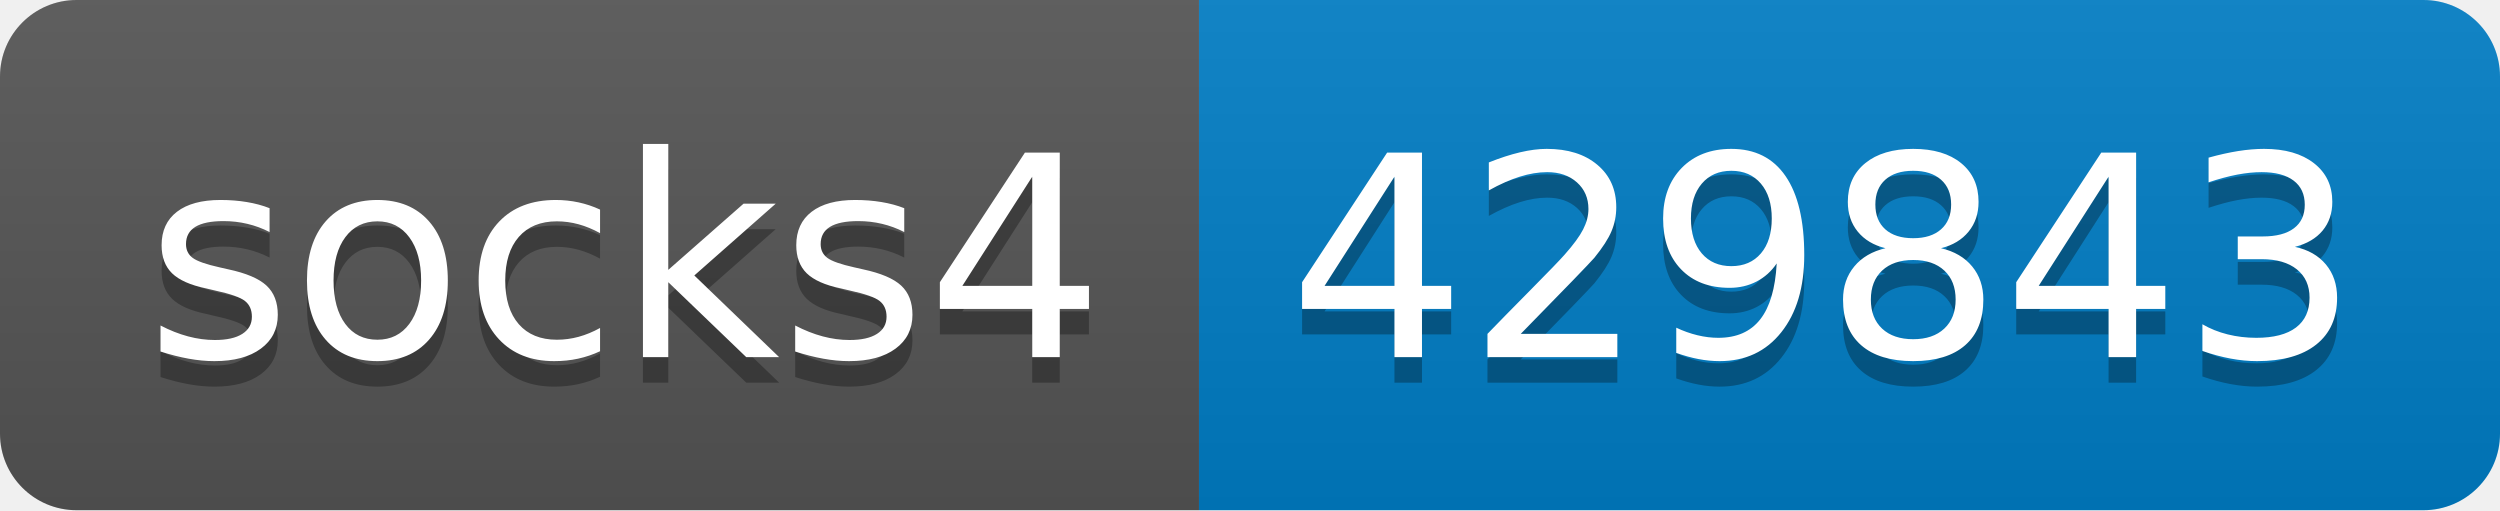
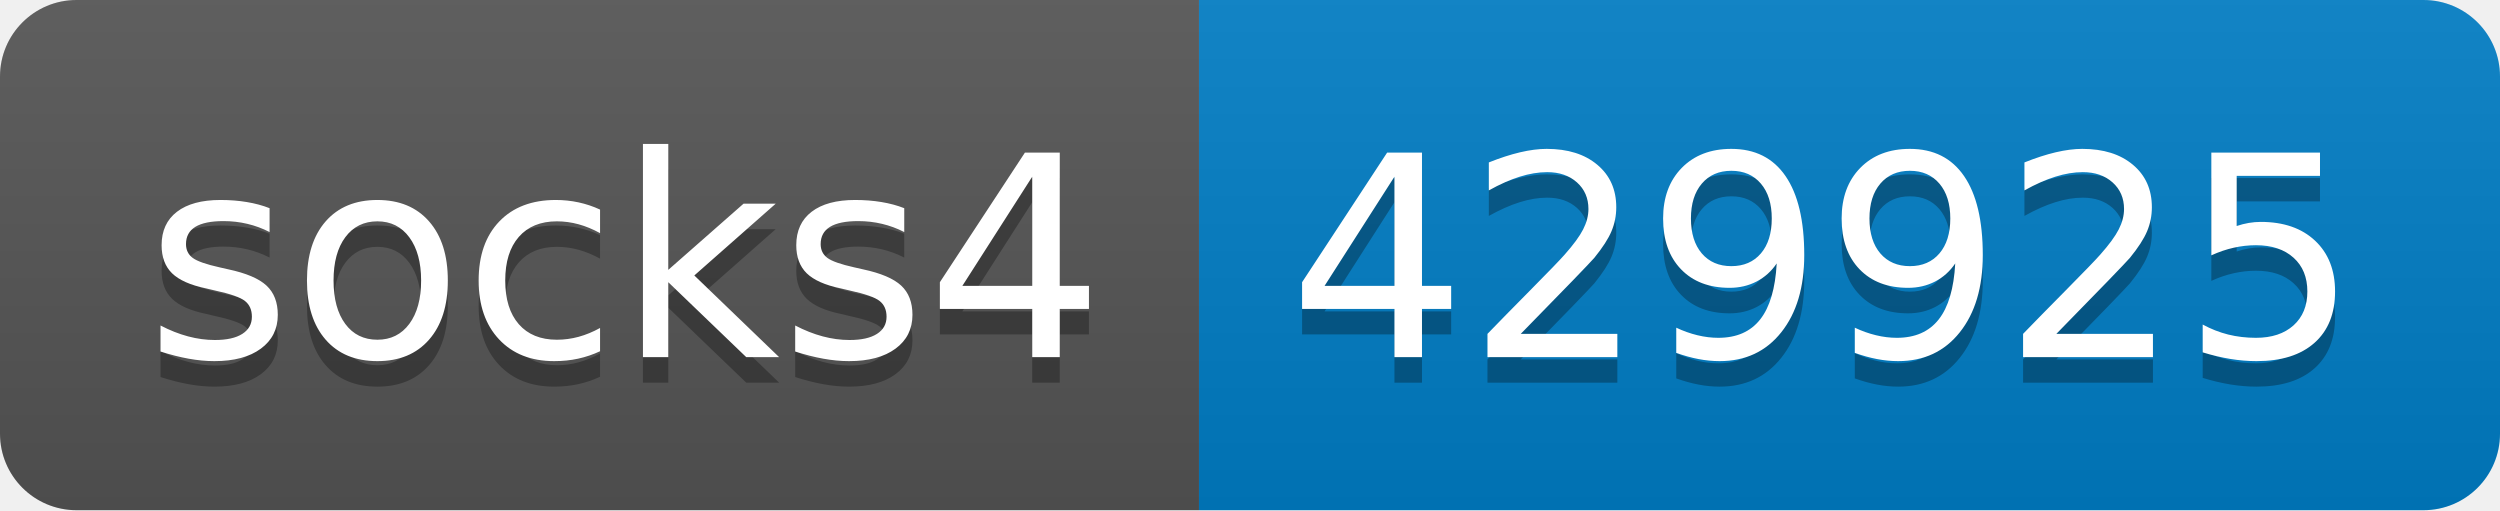
- <svg xmlns="http://www.w3.org/2000/svg" width="98" height="20" role="img" aria-label="socks4: 429843">
+ <svg xmlns="http://www.w3.org/2000/svg" width="98" height="20" role="img" aria-label="socks4: 429925">
  <linearGradient id="s" x2="0" y2="100%">
    <stop offset="0" stop-color="#bbb" stop-opacity=".1" />
    <stop offset="1" stop-opacity=".1" />
  </linearGradient>
  <clipPath id="r">
    <rect width="98" height="20" rx="3" fill="#fff" />
  </clipPath>
  <g clip-path="url(#r)">
    <rect width="47" height="20" fill="#555" />
    <rect x="47" width="51" height="20" fill="#007ec6" />
    <rect width="98" height="20" fill="url(#s)" />
  </g>
  <g fill="#fff" text-anchor="middle" font-family="Verdana,Geneva,DejaVu Sans,sans-serif" text-rendering="geometricPrecision" font-size="110">
    <text aria-hidden="true" x="245" y="150" fill="#010101" fill-opacity=".3" transform="scale(.1)" textLength="370">socks4</text>
    <text x="245" y="140" transform="scale(.1)" fill="#fff" textLength="370">socks4</text>
-     <text aria-hidden="true" x="715" y="150" fill="#010101" fill-opacity=".3" transform="scale(.1)" textLength="410">429843</text>
-     <text x="715" y="140" transform="scale(.1)" fill="#fff" textLength="410">429843</text>
+     <text aria-hidden="true" x="715" y="150" fill="#010101" fill-opacity=".3" transform="scale(.1)" textLength="410">429925</text>
+     <text x="715" y="140" transform="scale(.1)" fill="#fff" textLength="410">429925</text>
  </g>
</svg>
